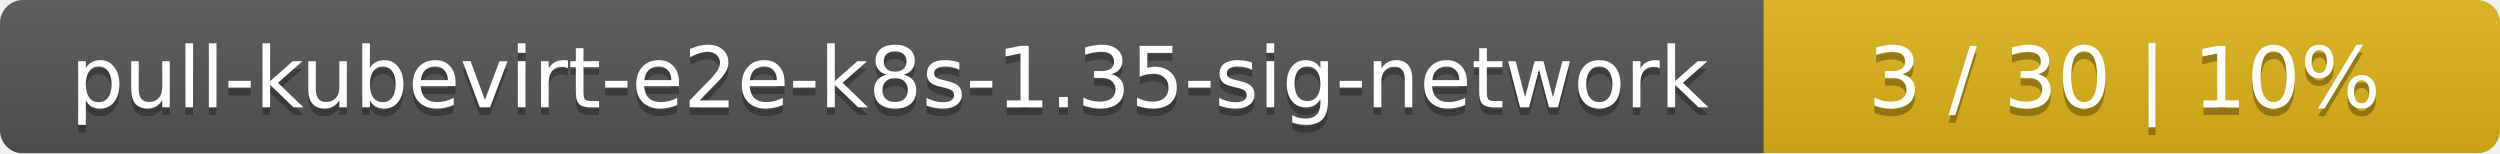
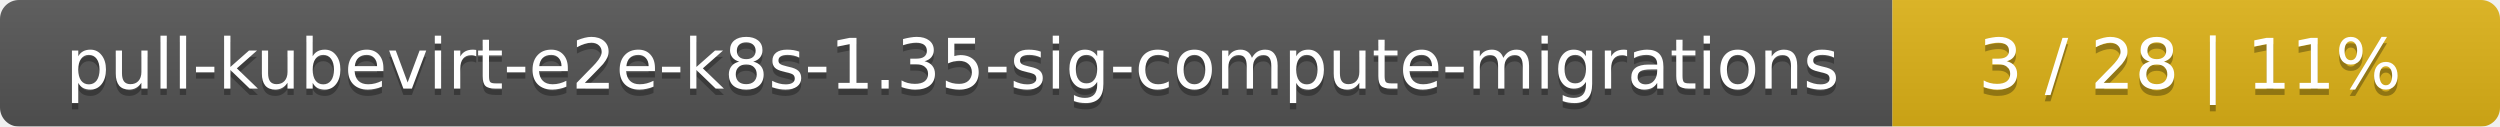
- <svg xmlns="http://www.w3.org/2000/svg" width="326" height="20">
+ <svg xmlns="http://www.w3.org/2000/svg" width="395" height="20">
  <linearGradient id="smooth" x2="0" y2="100%">
    <stop offset="0" stop-color="#bbb" stop-opacity=".1" />
    <stop offset="1" stop-opacity=".1" />
  </linearGradient>
  <mask id="round">
-     <rect width="326" height="20" rx="3" fill="#fff" />
+     <rect width="395" height="20" rx="3" fill="#fff" />
  </mask>
  <g mask="url(#round)">
-     <rect width="230" height="20" fill="#555" />
-     <rect x="230" width="96" height="20" fill="#dfb317" />
-     <rect width="326" height="20" fill="url(#smooth)" />
+     <rect width="299" height="20" fill="#555" />
+     <rect x="299" width="96" height="20" fill="#dfb317" />
+     <rect width="395" height="20" fill="url(#smooth)" />
  </g>
  <g fill="#fff" text-anchor="middle" font-family="DejaVu Sans,Verdana,Geneva,sans-serif" font-size="11">
-     <text x="116" y="15" fill="#010101" fill-opacity=".3">pull-kubevirt-e2e-k8s-1.35-sig-network</text>
-     <text x="116" y="14">pull-kubevirt-e2e-k8s-1.35-sig-network</text>
-     <text x="277" y="15" fill="#010101" fill-opacity=".3">3 / 30    |    10%</text>
-     <text x="277" y="14">3 / 30    |    10%</text>
+     <text x="150.5" y="15" fill="#010101" fill-opacity=".3">pull-kubevirt-e2e-k8s-1.35-sig-compute-migrations</text>
+     <text x="150.5" y="14">pull-kubevirt-e2e-k8s-1.35-sig-compute-migrations</text>
+     <text x="346" y="15" fill="#010101" fill-opacity=".3">3 / 28    |    11%</text>
+     <text x="346" y="14">3 / 28    |    11%</text>
  </g>
</svg>
